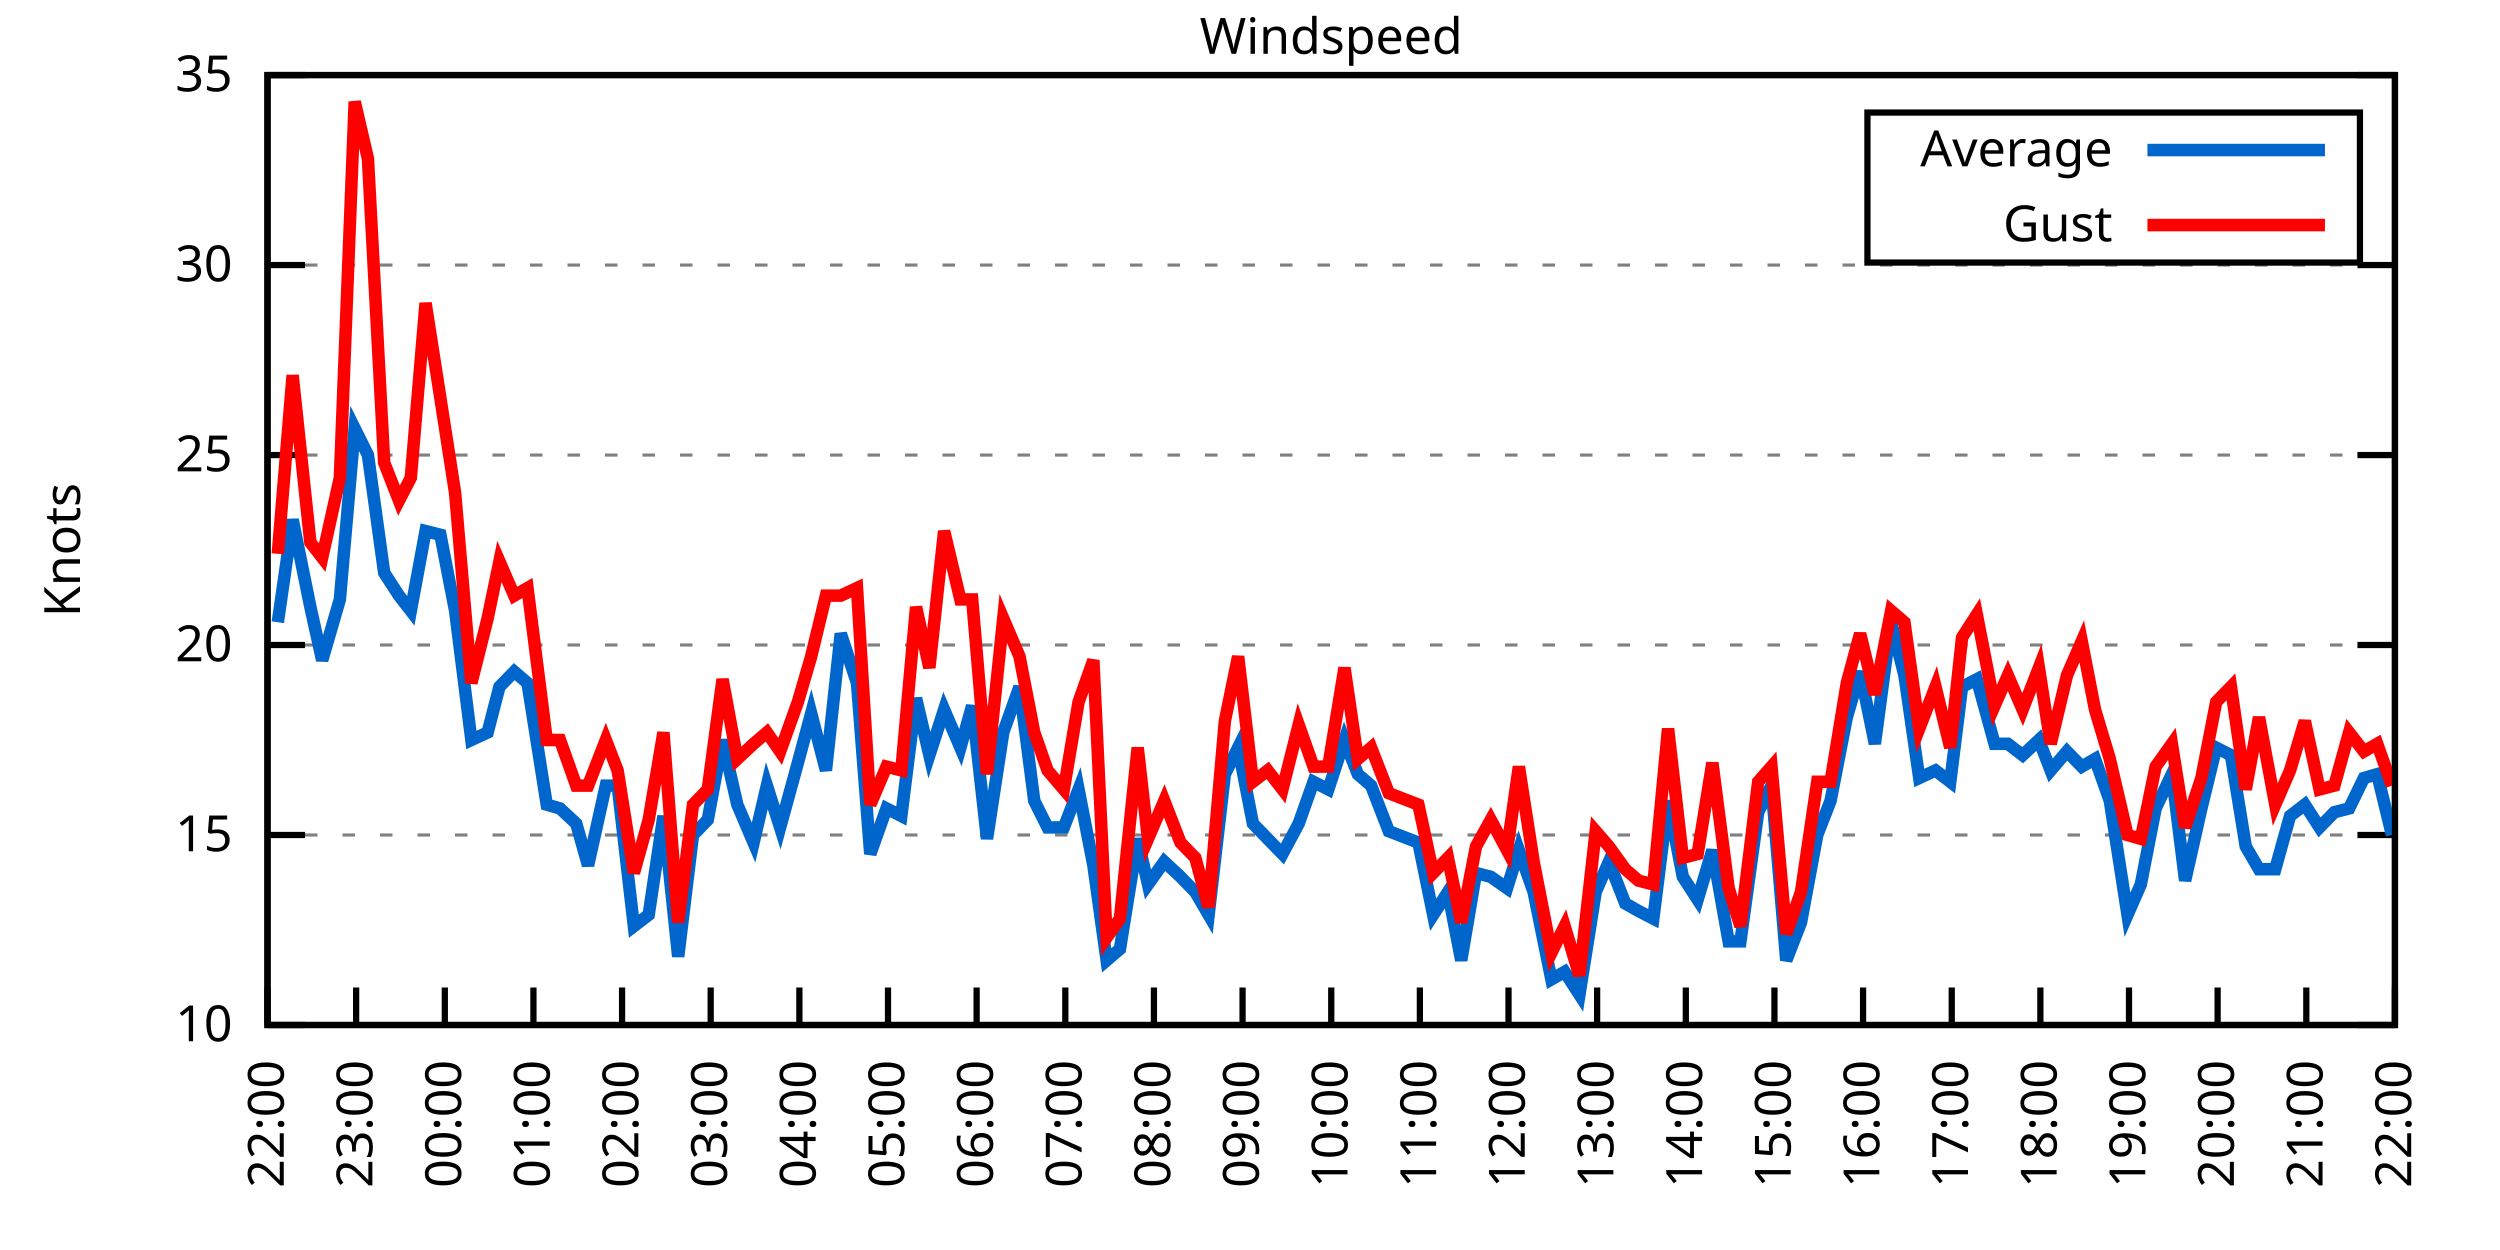
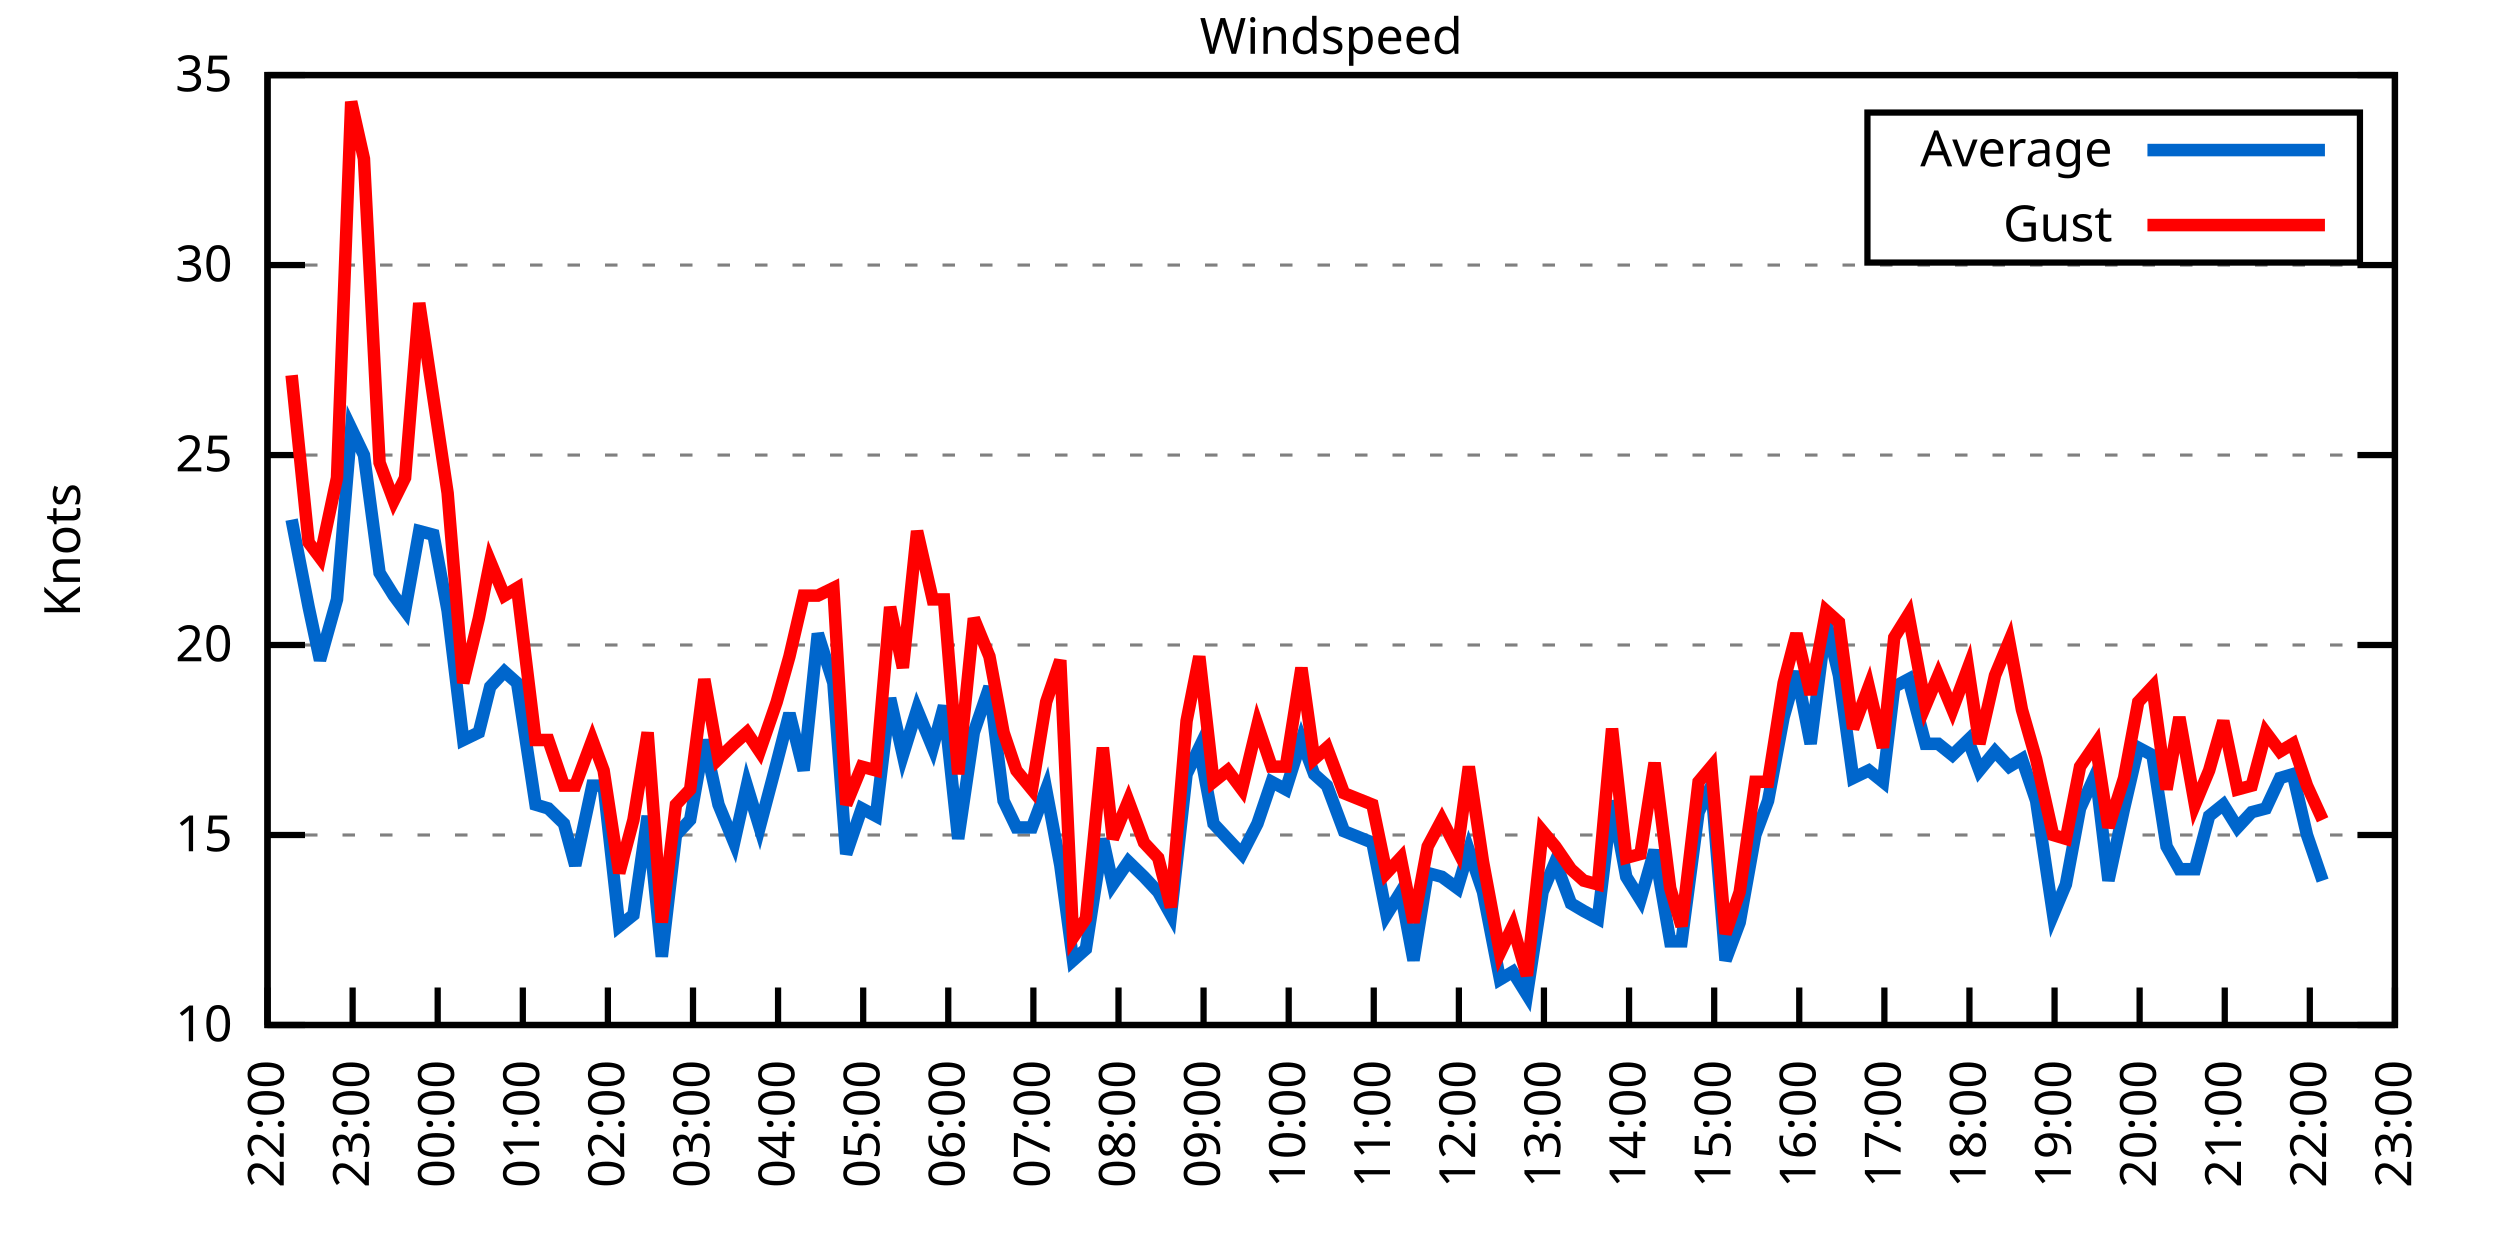
<svg xmlns="http://www.w3.org/2000/svg" xmlns:xlink="http://www.w3.org/1999/xlink" width="400" height="200" viewBox="0 0 400 200">
  <g id="gnuplot_canvas">
    <rect x="0" y="0" width="400" height="200" fill="none" />
    <defs>
      <circle id="gpDot" r="0.5" stroke-width="0.5" stroke="currentColor" />
      <path id="gpPt0" stroke-width="0.333" stroke="currentColor" d="M-1,0 h2 M0,-1 v2" />
      <path id="gpPt1" stroke-width="0.333" stroke="currentColor" d="M-1,-1 L1,1 M1,-1 L-1,1" />
      <path id="gpPt2" stroke-width="0.333" stroke="currentColor" d="M-1,0 L1,0 M0,-1 L0,1 M-1,-1 L1,1 M-1,1 L1,-1" />
      <rect id="gpPt3" stroke-width="0.333" stroke="currentColor" x="-1" y="-1" width="2" height="2" />
      <rect id="gpPt4" stroke-width="0.333" stroke="currentColor" fill="currentColor" x="-1" y="-1" width="2" height="2" />
      <circle id="gpPt5" stroke-width="0.333" stroke="currentColor" cx="0" cy="0" r="1" />
      <use xlink:href="#gpPt5" id="gpPt6" fill="currentColor" stroke="none" />
      <path id="gpPt7" stroke-width="0.333" stroke="currentColor" d="M0,-1.33 L-1.33,0.67 L1.33,0.67 z" />
      <use xlink:href="#gpPt7" id="gpPt8" fill="currentColor" stroke="none" />
      <use xlink:href="#gpPt7" id="gpPt9" stroke="currentColor" transform="rotate(180)" />
      <use xlink:href="#gpPt9" id="gpPt10" fill="currentColor" stroke="none" />
      <use xlink:href="#gpPt3" id="gpPt11" stroke="currentColor" transform="rotate(45)" />
      <use xlink:href="#gpPt11" id="gpPt12" fill="currentColor" stroke="none" />
      <path id="gpPt13" stroke-width="0.333" stroke="currentColor" d="M0,1.330 L1.265,0.411 L0.782,-1.067 L-0.782,-1.076 L-1.265,0.411 z" />
      <use xlink:href="#gpPt13" id="gpPt14" fill="currentColor" stroke="none" />
      <filter id="textbox" filterUnits="objectBoundingBox" x="0" y="0" height="1" width="1">
        <feFlood flood-color="white" flood-opacity="1" result="bgnd" />
        <feComposite in="SourceGraphic" in2="bgnd" operator="atop" />
      </filter>
      <filter id="greybox" filterUnits="objectBoundingBox" x="0" y="0" height="1" width="1">
        <feFlood flood-color="lightgrey" flood-opacity="1" result="grey" />
        <feComposite in="SourceGraphic" in2="grey" operator="atop" />
      </filter>
    </defs>
    <g fill="none" color="white" stroke="currentColor" stroke-width="1.00" stroke-linecap="butt" stroke-linejoin="miter">
</g>
    <g fill="none" color="black" stroke="currentColor" stroke-width="1.00" stroke-linecap="butt" stroke-linejoin="miter">
      <g stroke="none" shape-rendering="crispEdges">
        <polygon fill="rgb(255, 255, 255)" points="42.80,164.00 383.18,164.00 383.18,12.02 42.80,12.02 " />
      </g>
    </g>
    <g fill="none" color="black" stroke="currentColor" stroke-width="1.00" stroke-linecap="butt" stroke-linejoin="miter">
</g>
    <g fill="none" color="black" stroke="black" stroke-width="0.50" stroke-linecap="butt" stroke-linejoin="miter">
</g>
    <g fill="none" color="gray" stroke="currentColor" stroke-width="0.50" stroke-linecap="butt" stroke-linejoin="miter">
      <path stroke="gray" stroke-dasharray="2,4" class="gridline" d="M42.80,164.00 L383.19,164.00  " />
    </g>
    <g fill="none" color="gray" stroke="gray" stroke-width="1.00" stroke-linecap="butt" stroke-linejoin="miter">
</g>
    <g fill="none" color="black" stroke="currentColor" stroke-width="1.00" stroke-linecap="butt" stroke-linejoin="miter">
      <path stroke="black" d="M42.80,164.00 L48.80,164.00 M383.19,164.00 L377.19,164.00  " />
      <g transform="translate(37.20,166.60)" stroke="none" fill="black" font-family="Sans" font-size="8.00" text-anchor="end">
        <text>
          <tspan font-family="Sans"> 10</tspan>
        </text>
      </g>
    </g>
    <g fill="none" color="black" stroke="currentColor" stroke-width="1.00" stroke-linecap="butt" stroke-linejoin="miter">
</g>
    <g fill="none" color="black" stroke="black" stroke-width="0.50" stroke-linecap="butt" stroke-linejoin="miter">
</g>
    <g fill="none" color="gray" stroke="currentColor" stroke-width="0.50" stroke-linecap="butt" stroke-linejoin="miter">
      <path stroke="gray" stroke-dasharray="2,4" class="gridline" d="M42.80,133.60 L383.19,133.60  " />
    </g>
    <g fill="none" color="gray" stroke="gray" stroke-width="1.00" stroke-linecap="butt" stroke-linejoin="miter">
</g>
    <g fill="none" color="black" stroke="currentColor" stroke-width="1.00" stroke-linecap="butt" stroke-linejoin="miter">
      <path stroke="black" d="M42.80,133.60 L48.80,133.60 M383.19,133.60 L377.19,133.60  " />
      <g transform="translate(37.20,136.20)" stroke="none" fill="black" font-family="Sans" font-size="8.00" text-anchor="end">
        <text>
          <tspan font-family="Sans"> 15</tspan>
        </text>
      </g>
    </g>
    <g fill="none" color="black" stroke="currentColor" stroke-width="1.00" stroke-linecap="butt" stroke-linejoin="miter">
</g>
    <g fill="none" color="black" stroke="black" stroke-width="0.50" stroke-linecap="butt" stroke-linejoin="miter">
</g>
    <g fill="none" color="gray" stroke="currentColor" stroke-width="0.50" stroke-linecap="butt" stroke-linejoin="miter">
      <path stroke="gray" stroke-dasharray="2,4" class="gridline" d="M42.80,103.20 L383.19,103.20  " />
    </g>
    <g fill="none" color="gray" stroke="gray" stroke-width="1.00" stroke-linecap="butt" stroke-linejoin="miter">
</g>
    <g fill="none" color="black" stroke="currentColor" stroke-width="1.00" stroke-linecap="butt" stroke-linejoin="miter">
      <path stroke="black" d="M42.80,103.20 L48.80,103.20 M383.19,103.20 L377.19,103.20  " />
      <g transform="translate(37.20,105.80)" stroke="none" fill="black" font-family="Sans" font-size="8.00" text-anchor="end">
        <text>
          <tspan font-family="Sans"> 20</tspan>
        </text>
      </g>
    </g>
    <g fill="none" color="black" stroke="currentColor" stroke-width="1.00" stroke-linecap="butt" stroke-linejoin="miter">
</g>
    <g fill="none" color="black" stroke="black" stroke-width="0.50" stroke-linecap="butt" stroke-linejoin="miter">
</g>
    <g fill="none" color="gray" stroke="currentColor" stroke-width="0.50" stroke-linecap="butt" stroke-linejoin="miter">
      <path stroke="gray" stroke-dasharray="2,4" class="gridline" d="M42.80,72.81 L383.19,72.81  " />
    </g>
    <g fill="none" color="gray" stroke="gray" stroke-width="1.00" stroke-linecap="butt" stroke-linejoin="miter">
</g>
    <g fill="none" color="black" stroke="currentColor" stroke-width="1.00" stroke-linecap="butt" stroke-linejoin="miter">
      <path stroke="black" d="M42.80,72.81 L48.80,72.81 M383.19,72.81 L377.19,72.81  " />
      <g transform="translate(37.20,75.41)" stroke="none" fill="black" font-family="Sans" font-size="8.00" text-anchor="end">
        <text>
          <tspan font-family="Sans"> 25</tspan>
        </text>
      </g>
    </g>
    <g fill="none" color="black" stroke="currentColor" stroke-width="1.00" stroke-linecap="butt" stroke-linejoin="miter">
</g>
    <g fill="none" color="black" stroke="black" stroke-width="0.50" stroke-linecap="butt" stroke-linejoin="miter">
</g>
    <g fill="none" color="gray" stroke="currentColor" stroke-width="0.50" stroke-linecap="butt" stroke-linejoin="miter">
      <path stroke="gray" stroke-dasharray="2,4" class="gridline" d="M42.80,42.41 L383.19,42.41  " />
    </g>
    <g fill="none" color="gray" stroke="gray" stroke-width="1.00" stroke-linecap="butt" stroke-linejoin="miter">
</g>
    <g fill="none" color="black" stroke="currentColor" stroke-width="1.00" stroke-linecap="butt" stroke-linejoin="miter">
      <path stroke="black" d="M42.80,42.41 L48.80,42.41 M383.19,42.41 L377.19,42.41  " />
      <g transform="translate(37.20,45.01)" stroke="none" fill="black" font-family="Sans" font-size="8.00" text-anchor="end">
        <text>
          <tspan font-family="Sans"> 30</tspan>
        </text>
      </g>
    </g>
    <g fill="none" color="black" stroke="currentColor" stroke-width="1.00" stroke-linecap="butt" stroke-linejoin="miter">
</g>
    <g fill="none" color="black" stroke="black" stroke-width="0.50" stroke-linecap="butt" stroke-linejoin="miter">
</g>
    <g fill="none" color="gray" stroke="currentColor" stroke-width="0.50" stroke-linecap="butt" stroke-linejoin="miter">
      <path stroke="gray" stroke-dasharray="2,4" class="gridline" d="M42.80,12.01 L383.19,12.01  " />
    </g>
    <g fill="none" color="gray" stroke="gray" stroke-width="1.00" stroke-linecap="butt" stroke-linejoin="miter">
</g>
    <g fill="none" color="black" stroke="currentColor" stroke-width="1.00" stroke-linecap="butt" stroke-linejoin="miter">
      <path stroke="black" d="M42.80,12.01 L48.80,12.01 M383.19,12.01 L377.19,12.01  " />
      <g transform="translate(37.20,14.61)" stroke="none" fill="black" font-family="Sans" font-size="8.00" text-anchor="end">
        <text>
          <tspan font-family="Sans"> 35</tspan>
        </text>
      </g>
    </g>
    <g fill="none" color="black" stroke="currentColor" stroke-width="1.00" stroke-linecap="butt" stroke-linejoin="miter">
      <path stroke="black" d="M42.80,164.00 L42.80,158.00  " />
      <g transform="translate(45.40,169.60) rotate(270.00)" stroke="none" fill="black" font-family="Sans" font-size="8.00" text-anchor="end">
        <text>
          <tspan font-family="Sans">22:00</tspan>
        </text>
      </g>
    </g>
    <g fill="none" color="black" stroke="currentColor" stroke-width="1.00" stroke-linecap="butt" stroke-linejoin="miter">
-       <path stroke="black" d="M56.98,164.00 L56.98,158.00  " />
-       <g transform="translate(59.58,169.60) rotate(270.00)" stroke="none" fill="black" font-family="Sans" font-size="8.00" text-anchor="end">
+       <path stroke="black" d="M56.42,164.00 L56.42,158.00  " />
+       <g transform="translate(59.02,169.60) rotate(270.00)" stroke="none" fill="black" font-family="Sans" font-size="8.00" text-anchor="end">
        <text>
          <tspan font-family="Sans">23:00</tspan>
        </text>
      </g>
    </g>
    <g fill="none" color="black" stroke="currentColor" stroke-width="1.00" stroke-linecap="butt" stroke-linejoin="miter">
-       <path stroke="black" d="M71.17,164.00 L71.17,158.00  " />
-       <g transform="translate(73.77,169.60) rotate(270.00)" stroke="none" fill="black" font-family="Sans" font-size="8.00" text-anchor="end">
+       <path stroke="black" d="M70.03,164.00 L70.03,158.00  " />
+       <g transform="translate(72.63,169.60) rotate(270.00)" stroke="none" fill="black" font-family="Sans" font-size="8.00" text-anchor="end">
        <text>
          <tspan font-family="Sans">00:00</tspan>
        </text>
      </g>
    </g>
    <g fill="none" color="black" stroke="currentColor" stroke-width="1.00" stroke-linecap="butt" stroke-linejoin="miter">
-       <path stroke="black" d="M85.35,164.00 L85.35,158.00  " />
-       <g transform="translate(87.95,169.60) rotate(270.00)" stroke="none" fill="black" font-family="Sans" font-size="8.00" text-anchor="end">
+       <path stroke="black" d="M83.65,164.00 L83.65,158.00  " />
+       <g transform="translate(86.25,169.60) rotate(270.00)" stroke="none" fill="black" font-family="Sans" font-size="8.00" text-anchor="end">
        <text>
          <tspan font-family="Sans">01:00</tspan>
        </text>
      </g>
    </g>
    <g fill="none" color="black" stroke="currentColor" stroke-width="1.00" stroke-linecap="butt" stroke-linejoin="miter">
-       <path stroke="black" d="M99.53,164.00 L99.53,158.00  " />
-       <g transform="translate(102.13,169.60) rotate(270.00)" stroke="none" fill="black" font-family="Sans" font-size="8.00" text-anchor="end">
+       <path stroke="black" d="M97.26,164.00 L97.26,158.00  " />
+       <g transform="translate(99.86,169.60) rotate(270.00)" stroke="none" fill="black" font-family="Sans" font-size="8.00" text-anchor="end">
        <text>
          <tspan font-family="Sans">02:00</tspan>
        </text>
      </g>
    </g>
    <g fill="none" color="black" stroke="currentColor" stroke-width="1.00" stroke-linecap="butt" stroke-linejoin="miter">
-       <path stroke="black" d="M113.71,164.00 L113.71,158.00  " />
-       <g transform="translate(116.31,169.60) rotate(270.00)" stroke="none" fill="black" font-family="Sans" font-size="8.00" text-anchor="end">
+       <path stroke="black" d="M110.88,164.00 L110.88,158.00  " />
+       <g transform="translate(113.48,169.60) rotate(270.00)" stroke="none" fill="black" font-family="Sans" font-size="8.00" text-anchor="end">
        <text>
          <tspan font-family="Sans">03:00</tspan>
        </text>
      </g>
    </g>
    <g fill="none" color="black" stroke="currentColor" stroke-width="1.00" stroke-linecap="butt" stroke-linejoin="miter">
-       <path stroke="black" d="M127.90,164.00 L127.90,158.00  " />
-       <g transform="translate(130.50,169.60) rotate(270.00)" stroke="none" fill="black" font-family="Sans" font-size="8.00" text-anchor="end">
+       <path stroke="black" d="M124.49,164.00 L124.49,158.00  " />
+       <g transform="translate(127.09,169.60) rotate(270.00)" stroke="none" fill="black" font-family="Sans" font-size="8.00" text-anchor="end">
        <text>
          <tspan font-family="Sans">04:00</tspan>
        </text>
      </g>
    </g>
    <g fill="none" color="black" stroke="currentColor" stroke-width="1.00" stroke-linecap="butt" stroke-linejoin="miter">
-       <path stroke="black" d="M142.08,164.00 L142.08,158.00  " />
-       <g transform="translate(144.68,169.60) rotate(270.00)" stroke="none" fill="black" font-family="Sans" font-size="8.00" text-anchor="end">
+       <path stroke="black" d="M138.11,164.00 L138.11,158.00  " />
+       <g transform="translate(140.71,169.60) rotate(270.00)" stroke="none" fill="black" font-family="Sans" font-size="8.00" text-anchor="end">
        <text>
          <tspan font-family="Sans">05:00</tspan>
        </text>
      </g>
    </g>
    <g fill="none" color="black" stroke="currentColor" stroke-width="1.00" stroke-linecap="butt" stroke-linejoin="miter">
-       <path stroke="black" d="M156.26,164.00 L156.26,158.00  " />
-       <g transform="translate(158.86,169.60) rotate(270.00)" stroke="none" fill="black" font-family="Sans" font-size="8.00" text-anchor="end">
+       <path stroke="black" d="M151.72,164.00 L151.72,158.00  " />
+       <g transform="translate(154.32,169.60) rotate(270.00)" stroke="none" fill="black" font-family="Sans" font-size="8.00" text-anchor="end">
        <text>
          <tspan font-family="Sans">06:00</tspan>
        </text>
      </g>
    </g>
    <g fill="none" color="black" stroke="currentColor" stroke-width="1.00" stroke-linecap="butt" stroke-linejoin="miter">
-       <path stroke="black" d="M170.45,164.00 L170.45,158.00  " />
-       <g transform="translate(173.05,169.60) rotate(270.00)" stroke="none" fill="black" font-family="Sans" font-size="8.00" text-anchor="end">
+       <path stroke="black" d="M165.34,164.00 L165.34,158.00  " />
+       <g transform="translate(167.94,169.60) rotate(270.00)" stroke="none" fill="black" font-family="Sans" font-size="8.00" text-anchor="end">
        <text>
          <tspan font-family="Sans">07:00</tspan>
        </text>
      </g>
    </g>
    <g fill="none" color="black" stroke="currentColor" stroke-width="1.00" stroke-linecap="butt" stroke-linejoin="miter">
-       <path stroke="black" d="M184.63,164.00 L184.63,158.00  " />
-       <g transform="translate(187.23,169.60) rotate(270.00)" stroke="none" fill="black" font-family="Sans" font-size="8.00" text-anchor="end">
+       <path stroke="black" d="M178.96,164.00 L178.96,158.00  " />
+       <g transform="translate(181.56,169.60) rotate(270.00)" stroke="none" fill="black" font-family="Sans" font-size="8.00" text-anchor="end">
        <text>
          <tspan font-family="Sans">08:00</tspan>
        </text>
      </g>
    </g>
    <g fill="none" color="black" stroke="currentColor" stroke-width="1.00" stroke-linecap="butt" stroke-linejoin="miter">
-       <path stroke="black" d="M198.81,164.00 L198.81,158.00  " />
-       <g transform="translate(201.41,169.60) rotate(270.00)" stroke="none" fill="black" font-family="Sans" font-size="8.00" text-anchor="end">
+       <path stroke="black" d="M192.57,164.00 L192.57,158.00  " />
+       <g transform="translate(195.17,169.60) rotate(270.00)" stroke="none" fill="black" font-family="Sans" font-size="8.00" text-anchor="end">
        <text>
          <tspan font-family="Sans">09:00</tspan>
        </text>
      </g>
    </g>
    <g fill="none" color="black" stroke="currentColor" stroke-width="1.00" stroke-linecap="butt" stroke-linejoin="miter">
-       <path stroke="black" d="M213.00,164.00 L213.00,158.00  " />
-       <g transform="translate(215.60,169.60) rotate(270.00)" stroke="none" fill="black" font-family="Sans" font-size="8.00" text-anchor="end">
+       <path stroke="black" d="M206.19,164.00 L206.19,158.00  " />
+       <g transform="translate(208.79,169.60) rotate(270.00)" stroke="none" fill="black" font-family="Sans" font-size="8.00" text-anchor="end">
        <text>
          <tspan font-family="Sans">10:00</tspan>
        </text>
      </g>
    </g>
    <g fill="none" color="black" stroke="currentColor" stroke-width="1.00" stroke-linecap="butt" stroke-linejoin="miter">
-       <path stroke="black" d="M227.18,164.00 L227.18,158.00  " />
-       <g transform="translate(229.78,169.60) rotate(270.00)" stroke="none" fill="black" font-family="Sans" font-size="8.00" text-anchor="end">
+       <path stroke="black" d="M219.80,164.00 L219.80,158.00  " />
+       <g transform="translate(222.40,169.60) rotate(270.00)" stroke="none" fill="black" font-family="Sans" font-size="8.00" text-anchor="end">
        <text>
          <tspan font-family="Sans">11:00</tspan>
        </text>
      </g>
    </g>
    <g fill="none" color="black" stroke="currentColor" stroke-width="1.00" stroke-linecap="butt" stroke-linejoin="miter">
-       <path stroke="black" d="M241.36,164.00 L241.36,158.00  " />
-       <g transform="translate(243.96,169.60) rotate(270.00)" stroke="none" fill="black" font-family="Sans" font-size="8.00" text-anchor="end">
+       <path stroke="black" d="M233.42,164.00 L233.42,158.00  " />
+       <g transform="translate(236.02,169.60) rotate(270.00)" stroke="none" fill="black" font-family="Sans" font-size="8.00" text-anchor="end">
        <text>
          <tspan font-family="Sans">12:00</tspan>
        </text>
      </g>
    </g>
    <g fill="none" color="black" stroke="currentColor" stroke-width="1.00" stroke-linecap="butt" stroke-linejoin="miter">
-       <path stroke="black" d="M255.54,164.00 L255.54,158.00  " />
-       <g transform="translate(258.14,169.60) rotate(270.00)" stroke="none" fill="black" font-family="Sans" font-size="8.00" text-anchor="end">
+       <path stroke="black" d="M247.03,164.00 L247.03,158.00  " />
+       <g transform="translate(249.63,169.60) rotate(270.00)" stroke="none" fill="black" font-family="Sans" font-size="8.00" text-anchor="end">
        <text>
          <tspan font-family="Sans">13:00</tspan>
        </text>
      </g>
    </g>
    <g fill="none" color="black" stroke="currentColor" stroke-width="1.00" stroke-linecap="butt" stroke-linejoin="miter">
-       <path stroke="black" d="M269.73,164.00 L269.73,158.00  " />
-       <g transform="translate(272.33,169.60) rotate(270.00)" stroke="none" fill="black" font-family="Sans" font-size="8.00" text-anchor="end">
+       <path stroke="black" d="M260.65,164.00 L260.65,158.00  " />
+       <g transform="translate(263.25,169.60) rotate(270.00)" stroke="none" fill="black" font-family="Sans" font-size="8.00" text-anchor="end">
        <text>
          <tspan font-family="Sans">14:00</tspan>
        </text>
      </g>
    </g>
    <g fill="none" color="black" stroke="currentColor" stroke-width="1.00" stroke-linecap="butt" stroke-linejoin="miter">
-       <path stroke="black" d="M283.91,164.00 L283.91,158.00  " />
-       <g transform="translate(286.51,169.60) rotate(270.00)" stroke="none" fill="black" font-family="Sans" font-size="8.00" text-anchor="end">
+       <path stroke="black" d="M274.27,164.00 L274.27,158.00  " />
+       <g transform="translate(276.87,169.60) rotate(270.00)" stroke="none" fill="black" font-family="Sans" font-size="8.00" text-anchor="end">
        <text>
          <tspan font-family="Sans">15:00</tspan>
        </text>
      </g>
    </g>
    <g fill="none" color="black" stroke="currentColor" stroke-width="1.00" stroke-linecap="butt" stroke-linejoin="miter">
-       <path stroke="black" d="M298.09,164.00 L298.09,158.00  " />
-       <g transform="translate(300.69,169.60) rotate(270.00)" stroke="none" fill="black" font-family="Sans" font-size="8.00" text-anchor="end">
+       <path stroke="black" d="M287.88,164.00 L287.88,158.00  " />
+       <g transform="translate(290.48,169.60) rotate(270.00)" stroke="none" fill="black" font-family="Sans" font-size="8.00" text-anchor="end">
        <text>
          <tspan font-family="Sans">16:00</tspan>
        </text>
      </g>
    </g>
    <g fill="none" color="black" stroke="currentColor" stroke-width="1.00" stroke-linecap="butt" stroke-linejoin="miter">
-       <path stroke="black" d="M312.28,164.00 L312.28,158.00  " />
-       <g transform="translate(314.88,169.60) rotate(270.00)" stroke="none" fill="black" font-family="Sans" font-size="8.00" text-anchor="end">
+       <path stroke="black" d="M301.50,164.00 L301.50,158.00  " />
+       <g transform="translate(304.10,169.60) rotate(270.00)" stroke="none" fill="black" font-family="Sans" font-size="8.00" text-anchor="end">
        <text>
          <tspan font-family="Sans">17:00</tspan>
        </text>
      </g>
    </g>
    <g fill="none" color="black" stroke="currentColor" stroke-width="1.00" stroke-linecap="butt" stroke-linejoin="miter">
-       <path stroke="black" d="M326.46,164.00 L326.46,158.00  " />
-       <g transform="translate(329.06,169.60) rotate(270.00)" stroke="none" fill="black" font-family="Sans" font-size="8.00" text-anchor="end">
+       <path stroke="black" d="M315.11,164.00 L315.11,158.00  " />
+       <g transform="translate(317.71,169.60) rotate(270.00)" stroke="none" fill="black" font-family="Sans" font-size="8.00" text-anchor="end">
        <text>
          <tspan font-family="Sans">18:00</tspan>
        </text>
      </g>
    </g>
    <g fill="none" color="black" stroke="currentColor" stroke-width="1.00" stroke-linecap="butt" stroke-linejoin="miter">
-       <path stroke="black" d="M340.64,164.00 L340.64,158.00  " />
-       <g transform="translate(343.24,169.60) rotate(270.00)" stroke="none" fill="black" font-family="Sans" font-size="8.00" text-anchor="end">
+       <path stroke="black" d="M328.73,164.00 L328.73,158.00  " />
+       <g transform="translate(331.33,169.60) rotate(270.00)" stroke="none" fill="black" font-family="Sans" font-size="8.00" text-anchor="end">
        <text>
          <tspan font-family="Sans">19:00</tspan>
        </text>
      </g>
    </g>
    <g fill="none" color="black" stroke="currentColor" stroke-width="1.00" stroke-linecap="butt" stroke-linejoin="miter">
-       <path stroke="black" d="M354.82,164.00 L354.82,158.00  " />
-       <g transform="translate(357.42,169.60) rotate(270.00)" stroke="none" fill="black" font-family="Sans" font-size="8.00" text-anchor="end">
+       <path stroke="black" d="M342.34,164.00 L342.34,158.00  " />
+       <g transform="translate(344.94,169.60) rotate(270.00)" stroke="none" fill="black" font-family="Sans" font-size="8.00" text-anchor="end">
        <text>
          <tspan font-family="Sans">20:00</tspan>
        </text>
      </g>
    </g>
    <g fill="none" color="black" stroke="currentColor" stroke-width="1.00" stroke-linecap="butt" stroke-linejoin="miter">
-       <path stroke="black" d="M369.01,164.00 L369.01,158.00  " />
-       <g transform="translate(371.61,169.60) rotate(270.00)" stroke="none" fill="black" font-family="Sans" font-size="8.00" text-anchor="end">
+       <path stroke="black" d="M355.96,164.00 L355.96,158.00  " />
+       <g transform="translate(358.56,169.60) rotate(270.00)" stroke="none" fill="black" font-family="Sans" font-size="8.00" text-anchor="end">
        <text>
          <tspan font-family="Sans">21:00</tspan>
+         </text>
+       </g>
+     </g>
+     <g fill="none" color="black" stroke="currentColor" stroke-width="1.00" stroke-linecap="butt" stroke-linejoin="miter">
+       <path stroke="black" d="M369.57,164.00 L369.57,158.00  " />
+       <g transform="translate(372.17,169.60) rotate(270.00)" stroke="none" fill="black" font-family="Sans" font-size="8.00" text-anchor="end">
+         <text>
+           <tspan font-family="Sans">22:00</tspan>
        </text>
      </g>
    </g>
    <g fill="none" color="black" stroke="currentColor" stroke-width="1.00" stroke-linecap="butt" stroke-linejoin="miter">
      <path stroke="black" d="M383.19,164.00 L383.19,158.00  " />
      <g transform="translate(385.79,169.60) rotate(270.00)" stroke="none" fill="black" font-family="Sans" font-size="8.00" text-anchor="end">
        <text>
-           <tspan font-family="Sans">22:00</tspan>
+           <tspan font-family="Sans">23:00</tspan>
        </text>
      </g>
    </g>
    <g fill="none" color="black" stroke="currentColor" stroke-width="1.00" stroke-linecap="butt" stroke-linejoin="miter">
</g>
    <g fill="none" color="black" stroke="currentColor" stroke-width="1.00" stroke-linecap="butt" stroke-linejoin="miter">
      <path stroke="black" d="M42.80,12.01 L42.80,164.00 L383.19,164.00 L383.19,12.01 L42.80,12.01 Z  " />
    </g>
    <g fill="none" color="black" stroke="currentColor" stroke-width="1.00" stroke-linecap="butt" stroke-linejoin="miter">
</g>
    <g fill="none" color="black" stroke="currentColor" stroke-width="1.00" stroke-linecap="butt" stroke-linejoin="miter">
      <path stroke="black" d="M298.79,42.01 L298.79,18.01 L377.59,18.01 L377.59,42.01 L298.79,42.01 Z  " />
    </g>
    <g id="Windspeed_plot_1">
      <g fill="none" color="white" stroke="black" stroke-width="2.00" stroke-linecap="butt" stroke-linejoin="miter">
</g>
      <g fill="none" color="black" stroke="currentColor" stroke-width="2.00" stroke-linecap="butt" stroke-linejoin="miter">
        <g transform="translate(337.99,26.61)" stroke="none" fill="black" font-family="Sans" font-size="8.00" text-anchor="end">
          <text>
            <tspan font-family="Sans">Average</tspan>
          </text>
        </g>
      </g>
      <g fill="none" color="black" stroke="currentColor" stroke-width="2.00" stroke-linecap="butt" stroke-linejoin="miter">
-         <path stroke="rgb(  0, 102, 204)" d="M343.59,24.01 L371.99,24.01 M44.45,99.56 L46.82,83.14 L49.66,97.12 L51.55,105.64 L54.38,95.91 L56.75,68.55   L58.87,72.81 L61.47,91.65 L63.84,95.30 L65.73,97.73 L68.09,84.97 L70.46,85.57 L72.82,97.73 L75.42,118.40   L78.02,117.19 L79.91,109.89 L82.28,107.46 L84.40,109.28 L87.48,128.74 L89.60,129.35 L92.20,131.78 L94.09,138.47   L96.93,125.70 L98.82,125.70 L101.42,148.19 L103.79,146.37 L106.15,130.56 L108.51,153.06 L110.88,133.60 L113.24,131.17   L115.61,118.40 L117.97,128.74 L120.57,134.82 L122.70,125.70 L124.82,132.39 L127.66,122.05 L129.79,114.15 L132.15,123.27   L134.52,101.38 L137.12,109.28 L139.24,136.64 L141.84,129.35 L144.21,130.56 L146.57,111.72 L148.70,120.83 L151.06,113.54   L153.66,119.62 L155.55,112.93 L157.92,134.21 L160.52,117.19 L163.12,109.89 L165.48,128.13 L167.61,132.39 L170.21,132.39   L172.57,126.31 L174.94,138.47 L177.06,153.66 L179.19,151.84 L182.03,134.21 L183.68,141.51 L186.28,137.86 L188.88,140.29   L191.25,142.72 L193.38,146.37 L195.98,123.87 L198.10,119.62 L200.47,131.78 L202.83,134.21 L205.19,136.64 L207.79,131.78   L210.16,125.09 L212.52,126.31 L215.12,118.40 L217.25,123.87 L219.38,125.70 L222.21,132.99 L226.94,134.82 L229.31,146.37   L231.67,142.72 L233.80,153.66 L236.16,139.68 L238.52,140.29 L241.12,142.11 L243.02,136.03 L245.38,142.72 L248.22,156.70   L250.34,155.49 L252.71,159.14 L255.31,142.72 L257.43,137.86 L260.04,144.55 L262.16,145.76 L264.53,146.98 L266.89,128.13   L269.25,140.29 L271.62,143.94 L273.98,136.03 L276.58,150.62 L278.47,150.62 L281.31,129.95 L283.44,125.70 L285.80,153.66   L288.16,147.59 L290.76,133.60 L292.89,128.13 L295.49,114.76 L297.62,107.46 L299.98,119.01 L302.58,99.56 L304.71,108.07   L307.08,124.48 L309.68,123.27 L312.04,125.09 L313.93,109.89 L316.29,108.68 L319.13,119.01 L321.26,119.01 L323.62,120.83   L326.22,118.40 L328.11,123.27 L330.71,120.23 L333.08,122.66 L335.20,121.44 L337.57,128.13 L340.40,146.37 L342.53,141.51   L344.90,129.35 L347.50,123.87 L349.62,140.90 L352.22,129.35 L354.59,119.62 L356.95,120.83 L359.32,135.43 L361.44,139.07   L364.04,139.07 L366.41,130.56 L368.77,128.74 L371.13,132.39 L373.50,129.95 L375.86,129.35 L378.23,124.48 L380.35,123.87   L382.72,133.60  " />
+         <path stroke="rgb(  0, 102, 204)" d="M343.59,24.01 L371.99,24.01 M46.66,83.14 L49.38,97.12 L51.20,105.64 L53.92,95.91 L56.19,68.55 L58.23,72.81   L60.73,91.65 L63.00,95.30 L64.81,97.73 L67.08,84.97 L69.35,85.57 L71.62,97.73 L74.12,118.40 L76.61,117.19   L78.43,109.89 L80.70,107.46 L82.74,109.28 L85.69,128.74 L87.73,129.35 L90.23,131.78 L92.04,138.47 L94.77,125.70   L96.58,125.70 L99.08,148.19 L101.35,146.37 L103.62,130.56 L105.89,153.06 L108.15,133.60 L110.42,131.17 L112.69,118.40   L114.96,128.74 L117.46,134.82 L119.50,125.70 L121.54,132.39 L124.27,122.05 L126.31,114.15 L128.58,123.27 L130.85,101.38   L133.34,109.28 L135.39,136.64 L137.88,129.35 L140.15,130.56 L142.42,111.72 L144.46,120.83 L146.73,113.54 L149.23,119.62   L151.04,112.93 L153.31,134.21 L155.81,117.19 L158.31,109.89 L160.57,128.13 L162.62,132.39 L165.11,132.39 L167.38,126.31   L169.65,138.47 L171.69,153.66 L173.74,151.84 L176.46,134.21 L178.05,141.51 L180.54,137.86 L183.04,140.29 L185.31,142.72   L187.35,146.37 L189.85,123.87 L191.89,119.62 L194.16,131.78 L196.43,134.21 L198.70,136.64 L201.19,131.78 L203.46,125.09   L205.73,126.31 L208.23,118.40 L210.27,123.87 L212.31,125.70 L215.04,132.99 L219.58,134.82 L221.85,146.37 L224.11,142.72   L226.16,153.66 L228.43,139.68 L230.70,140.29 L233.19,142.11 L235.01,136.03 L237.28,142.72 L240.00,156.70 L242.04,155.49   L244.31,159.14 L246.81,142.72 L248.85,137.86 L251.35,144.55 L253.39,145.76 L255.66,146.98 L257.93,128.13 L260.20,140.29   L262.47,143.94 L264.73,136.03 L267.23,150.62 L269.05,150.62 L271.77,129.95 L273.81,125.70 L276.08,153.66 L278.35,147.59   L280.85,133.60 L282.89,128.13 L285.38,114.76 L287.43,107.46 L289.70,119.01 L292.19,99.56 L294.23,108.07 L296.50,124.48   L299.00,123.27 L301.27,125.09 L303.08,109.89 L305.35,108.68 L308.08,119.01 L310.12,119.01 L312.39,120.83 L314.89,118.40   L316.70,123.27 L319.20,120.23 L321.47,122.66 L323.51,121.44 L325.78,128.13 L328.50,146.37 L330.54,141.51 L332.81,129.35   L335.31,123.87 L337.35,140.90 L339.85,129.35 L342.12,119.62 L344.39,120.83 L346.65,135.43 L348.70,139.07 L351.19,139.07   L353.46,130.56 L355.73,128.74 L358.00,132.39 L360.27,129.95 L362.54,129.35 L364.81,124.48 L366.85,123.87 L369.12,133.60   L371.62,140.90  " />
      </g>
    </g>
    <g id="Windspeed_plot_2">
      <g fill="none" color="black" stroke="currentColor" stroke-width="2.00" stroke-linecap="butt" stroke-linejoin="miter">
        <g transform="translate(337.99,38.61)" stroke="none" fill="black" font-family="Sans" font-size="8.00" text-anchor="end">
          <text>
            <tspan font-family="Sans">Gust</tspan>
          </text>
        </g>
      </g>
      <g fill="none" color="black" stroke="currentColor" stroke-width="2.00" stroke-linecap="butt" stroke-linejoin="miter">
-         <path stroke="rgb(255,   0,   0)" d="M343.59,36.01 L371.99,36.01 M44.45,88.61 L46.82,60.04 L49.66,86.79 L51.55,89.22 L54.38,76.45 L56.75,16.27   L58.87,25.39 L61.47,74.02 L63.84,80.10 L65.73,76.45 L68.09,48.49 L70.46,63.69 L72.82,78.89 L75.42,109.28   L78.02,98.95 L79.91,89.83 L82.28,95.30 L84.40,94.08 L87.48,118.40 L89.60,118.40 L92.20,125.70 L94.09,125.70   L96.93,118.40 L98.82,123.27 L101.42,139.68 L103.79,131.17 L106.15,117.19 L108.51,147.59 L110.88,128.74 L113.24,126.31   L115.61,108.68 L117.97,121.44 L120.57,119.01 L122.70,117.19 L124.82,120.23 L127.66,112.32 L129.79,105.03 L132.15,95.30   L134.52,95.30 L137.12,94.08 L139.24,128.74 L141.84,122.66 L144.21,123.27 L146.57,97.12 L148.70,106.85 L151.06,84.97   L153.66,95.91 L155.55,95.91 L157.92,123.87 L160.52,98.95 L163.12,105.03 L165.48,117.19 L167.61,123.27 L170.21,126.31   L172.57,112.32 L174.94,105.64 L177.06,150.02 L179.19,146.98 L182.03,119.62 L183.68,134.21 L186.28,128.13 L188.88,134.82   L191.25,137.25 L193.38,145.15 L195.98,115.36 L198.10,105.03 L200.47,125.09 L202.83,123.27 L205.19,126.31 L207.79,115.97   L210.16,122.66 L212.52,122.66 L215.12,106.85 L217.25,121.44 L219.38,119.62 L222.21,126.91 L226.94,128.74 L229.31,139.68   L231.67,137.25 L233.80,147.59 L236.16,135.43 L238.52,131.17 L241.12,136.03 L243.02,122.66 L245.38,137.86 L248.22,152.45   L250.34,148.19 L252.71,156.10 L255.31,132.99 L257.43,135.43 L260.04,139.07 L262.16,140.90 L264.53,141.51 L266.89,116.58   L269.25,137.25 L271.62,136.64 L273.98,122.05 L276.58,142.11 L278.47,148.19 L281.31,125.09 L283.44,122.66 L285.80,149.41   L288.16,142.72 L290.76,125.09 L292.89,125.09 L295.49,109.28 L297.62,101.38 L299.98,111.11 L302.58,97.73 L304.71,99.56   L307.08,116.58 L309.68,109.89 L312.04,119.62 L313.93,101.99 L316.29,98.34 L319.13,112.93 L321.26,108.07 L323.62,113.54   L326.22,106.85 L328.11,119.01 L330.71,108.07 L333.08,102.60 L335.20,113.54 L337.57,121.44 L340.40,133.60 L342.53,134.21   L344.90,122.66 L347.50,119.01 L349.62,132.39 L352.22,124.48 L354.59,112.32 L356.95,109.89 L359.32,126.31 L361.44,114.76   L364.04,128.74 L366.41,123.27 L368.77,115.36 L371.13,126.31 L373.50,125.70 L375.86,117.19 L378.23,120.23 L380.35,119.01   L382.72,125.70  " />
+         <path stroke="rgb(255,   0,   0)" d="M343.59,36.01 L371.99,36.01 M46.66,60.04 L49.38,86.79 L51.20,89.22 L53.92,76.45 L56.19,16.27 L58.23,25.39   L60.73,74.02 L63.00,80.10 L64.81,76.45 L67.08,48.49 L69.35,63.69 L71.62,78.89 L74.12,109.28 L76.61,98.95   L78.43,89.83 L80.70,95.30 L82.74,94.08 L85.69,118.40 L87.73,118.40 L90.23,125.70 L92.04,125.70 L94.77,118.40   L96.58,123.27 L99.08,139.68 L101.35,131.17 L103.62,117.19 L105.89,147.59 L108.15,128.74 L110.42,126.31 L112.69,108.68   L114.96,121.44 L117.46,119.01 L119.50,117.19 L121.54,120.23 L124.27,112.32 L126.31,105.03 L128.58,95.30 L130.85,95.30   L133.34,94.08 L135.39,128.74 L137.88,122.66 L140.15,123.27 L142.42,97.12 L144.46,106.85 L146.73,84.97 L149.23,95.91   L151.04,95.91 L153.31,123.87 L155.81,98.95 L158.31,105.03 L160.57,117.19 L162.62,123.27 L165.11,126.31 L167.38,112.32   L169.65,105.64 L171.69,150.02 L173.74,146.98 L176.46,119.62 L178.05,134.21 L180.54,128.13 L183.04,134.82 L185.31,137.25   L187.35,145.15 L189.85,115.36 L191.89,105.03 L194.16,125.09 L196.43,123.27 L198.70,126.31 L201.19,115.97 L203.46,122.66   L205.73,122.66 L208.23,106.85 L210.27,121.44 L212.31,119.62 L215.04,126.91 L219.58,128.74 L221.85,139.68 L224.11,137.25   L226.16,147.59 L228.43,135.43 L230.70,131.17 L233.19,136.03 L235.01,122.66 L237.28,137.86 L240.00,152.45 L242.04,148.19   L244.31,156.10 L246.81,132.99 L248.85,135.43 L251.35,139.07 L253.39,140.90 L255.66,141.51 L257.93,116.58 L260.20,137.25   L262.47,136.64 L264.73,122.05 L267.23,142.11 L269.05,148.19 L271.77,125.09 L273.81,122.66 L276.08,149.41 L278.35,142.72   L280.85,125.09 L282.89,125.09 L285.38,109.28 L287.43,101.38 L289.70,111.11 L292.19,97.73 L294.23,99.56 L296.50,116.58   L299.00,109.89 L301.27,119.62 L303.08,101.99 L305.35,98.34 L308.08,112.93 L310.12,108.07 L312.39,113.54 L314.89,106.85   L316.70,119.01 L319.20,108.07 L321.47,102.60 L323.51,113.54 L325.78,121.44 L328.50,133.60 L330.54,134.21 L332.81,122.66   L335.31,119.01 L337.35,132.39 L339.85,124.48 L342.12,112.32 L344.39,109.89 L346.65,126.31 L348.70,114.76 L351.19,128.74   L353.46,123.27 L355.73,115.36 L358.00,126.31 L360.27,125.70 L362.54,117.19 L364.81,120.23 L366.85,119.01 L369.12,125.70   L371.62,131.17  " />
      </g>
    </g>
    <g fill="none" color="black" stroke="currentColor" stroke-width="2.00" stroke-linecap="butt" stroke-linejoin="miter">
</g>
    <g fill="none" color="black" stroke="black" stroke-width="1.00" stroke-linecap="butt" stroke-linejoin="miter">
</g>
    <g fill="none" color="black" stroke="currentColor" stroke-width="1.00" stroke-linecap="butt" stroke-linejoin="miter">
      <path stroke="black" d="M42.80,12.01 L42.80,164.00 L383.19,164.00 L383.19,12.01 L42.80,12.01 Z  " />
      <g transform="translate(12.80,88.01) rotate(270.00)" stroke="none" fill="black" font-family="Sans" font-size="8.00" text-anchor="middle">
        <text>
          <tspan font-family="Sans">Knots</tspan>
        </text>
      </g>
    </g>
    <g fill="none" color="black" stroke="currentColor" stroke-width="1.00" stroke-linecap="butt" stroke-linejoin="miter">
</g>
    <g fill="none" color="black" stroke="currentColor" stroke-width="1.00" stroke-linecap="butt" stroke-linejoin="miter">
      <g transform="translate(212.99,8.61)" stroke="none" fill="black" font-family="Sans" font-size="8.00" text-anchor="middle">
        <text>
          <tspan font-family="Sans">Windspeed</tspan>
        </text>
      </g>
    </g>
    <g fill="none" color="black" stroke="currentColor" stroke-width="1.00" stroke-linecap="butt" stroke-linejoin="miter">
</g>
  </g>
</svg>
